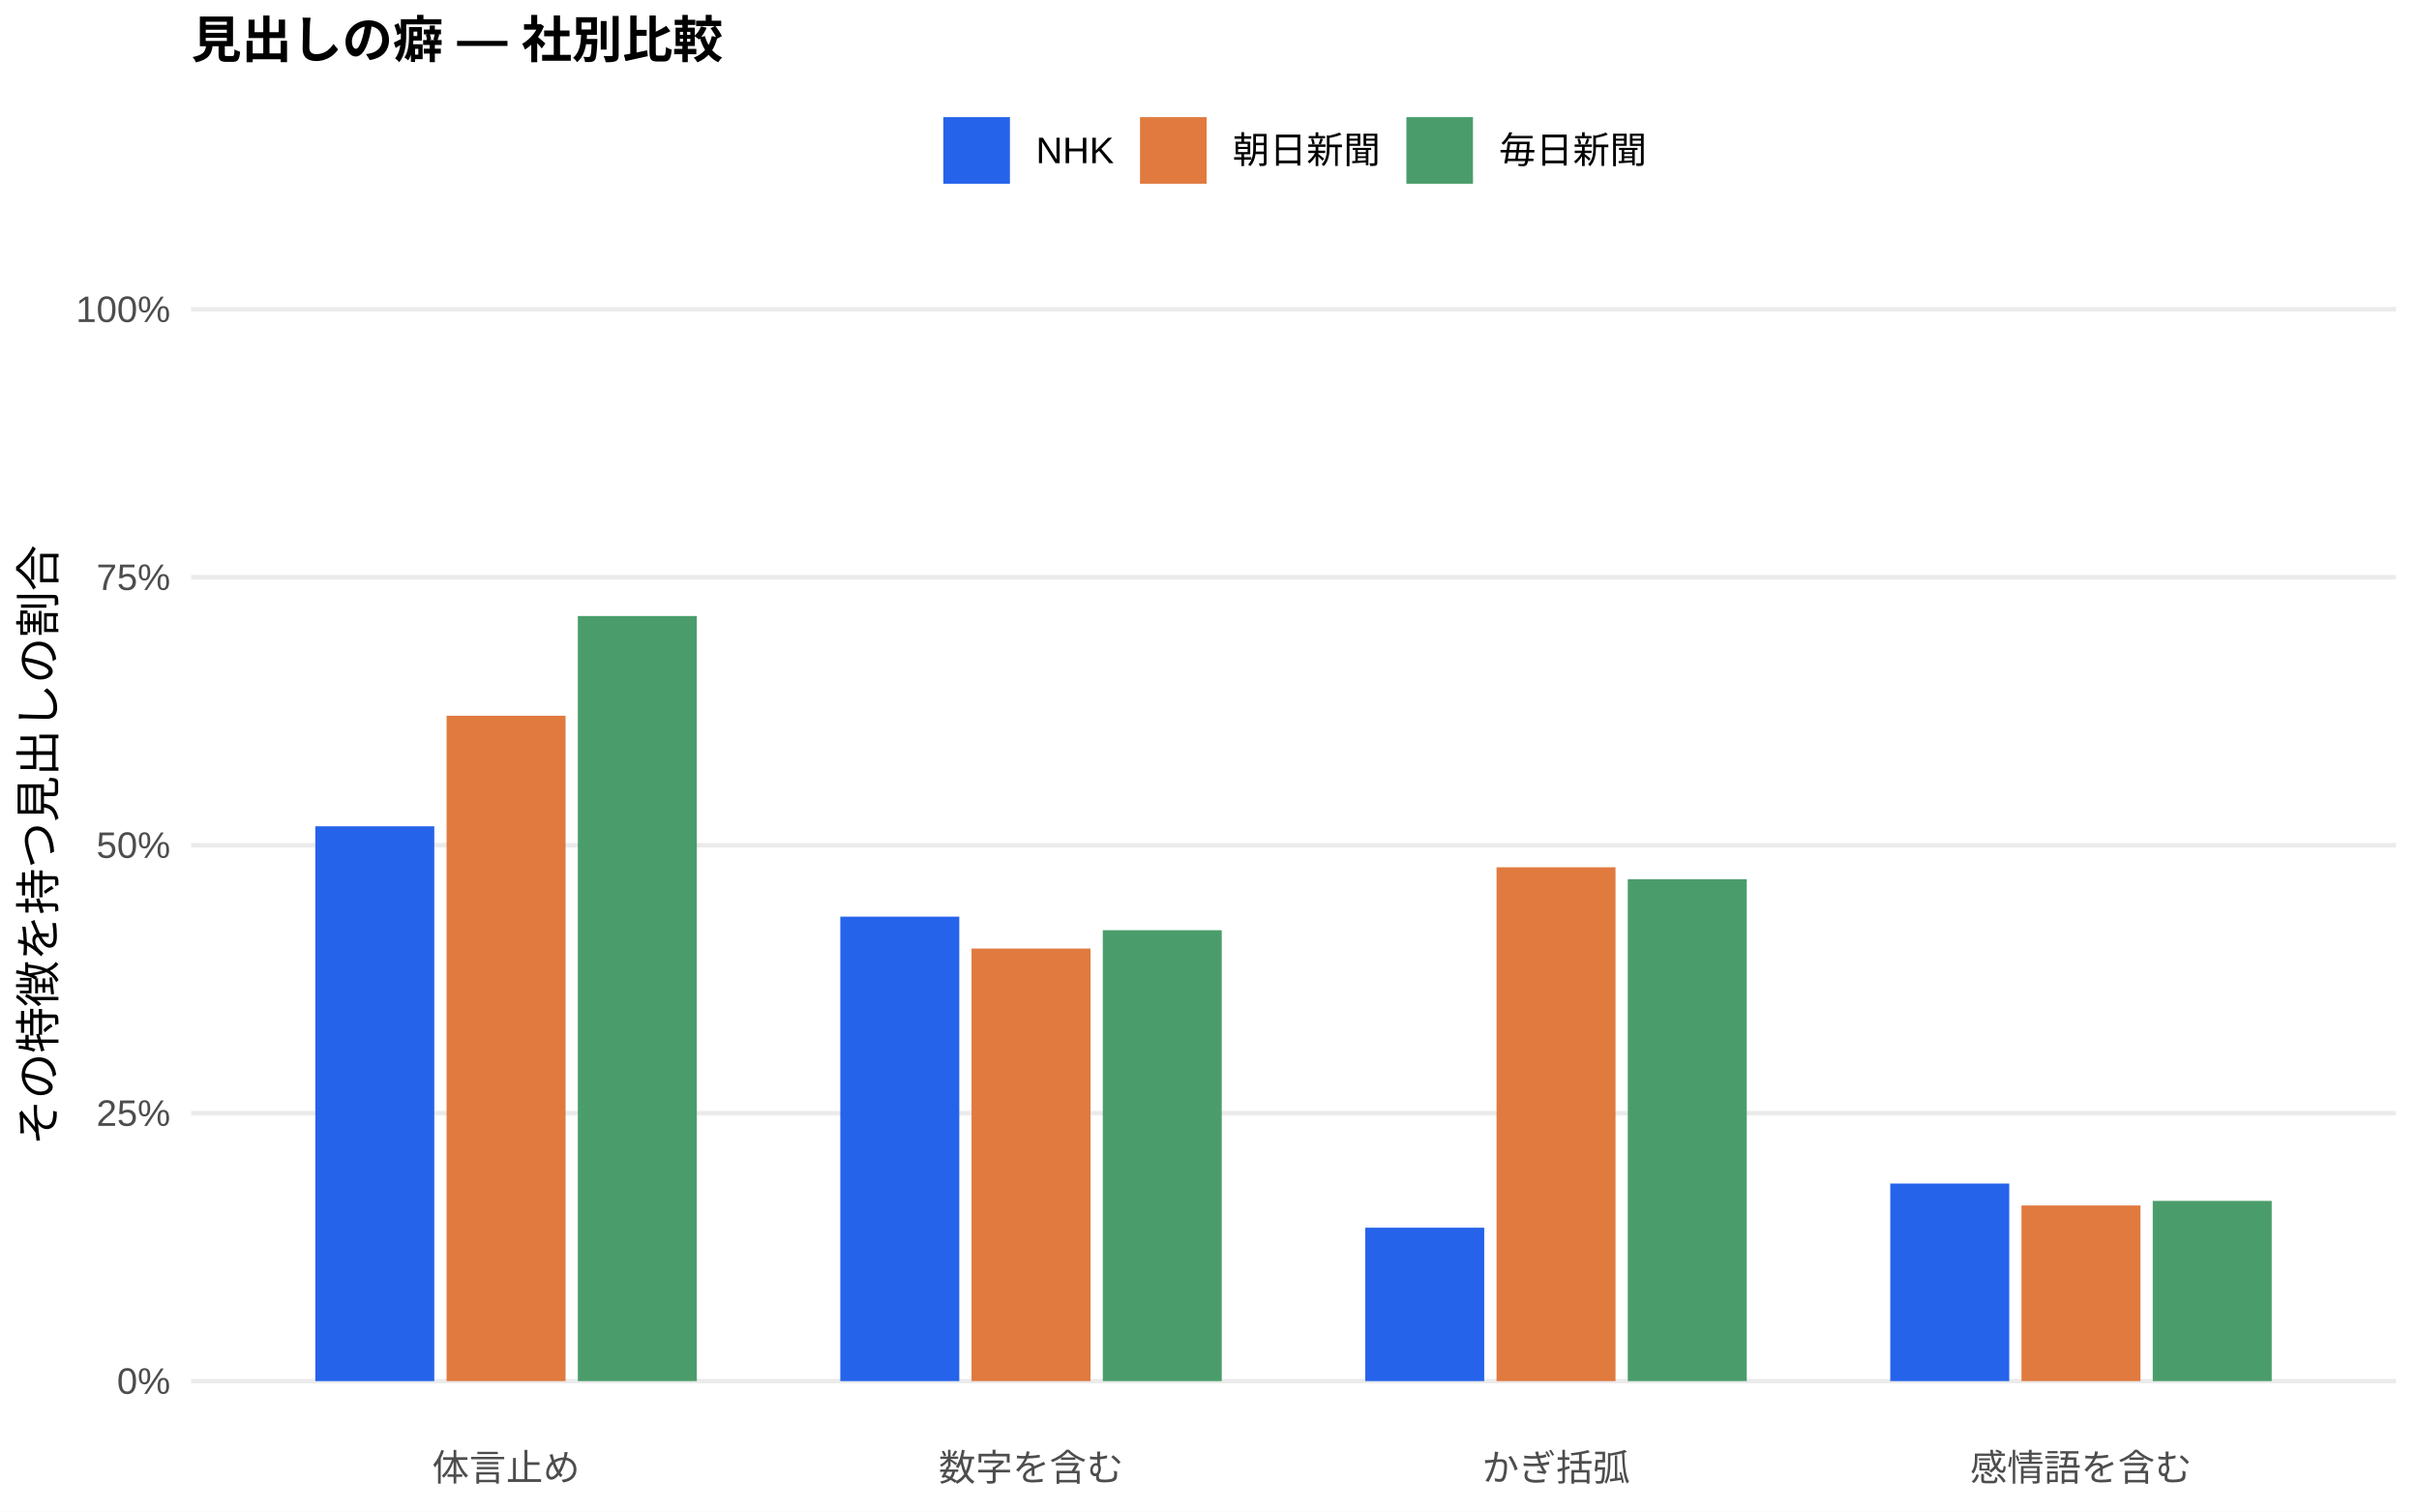
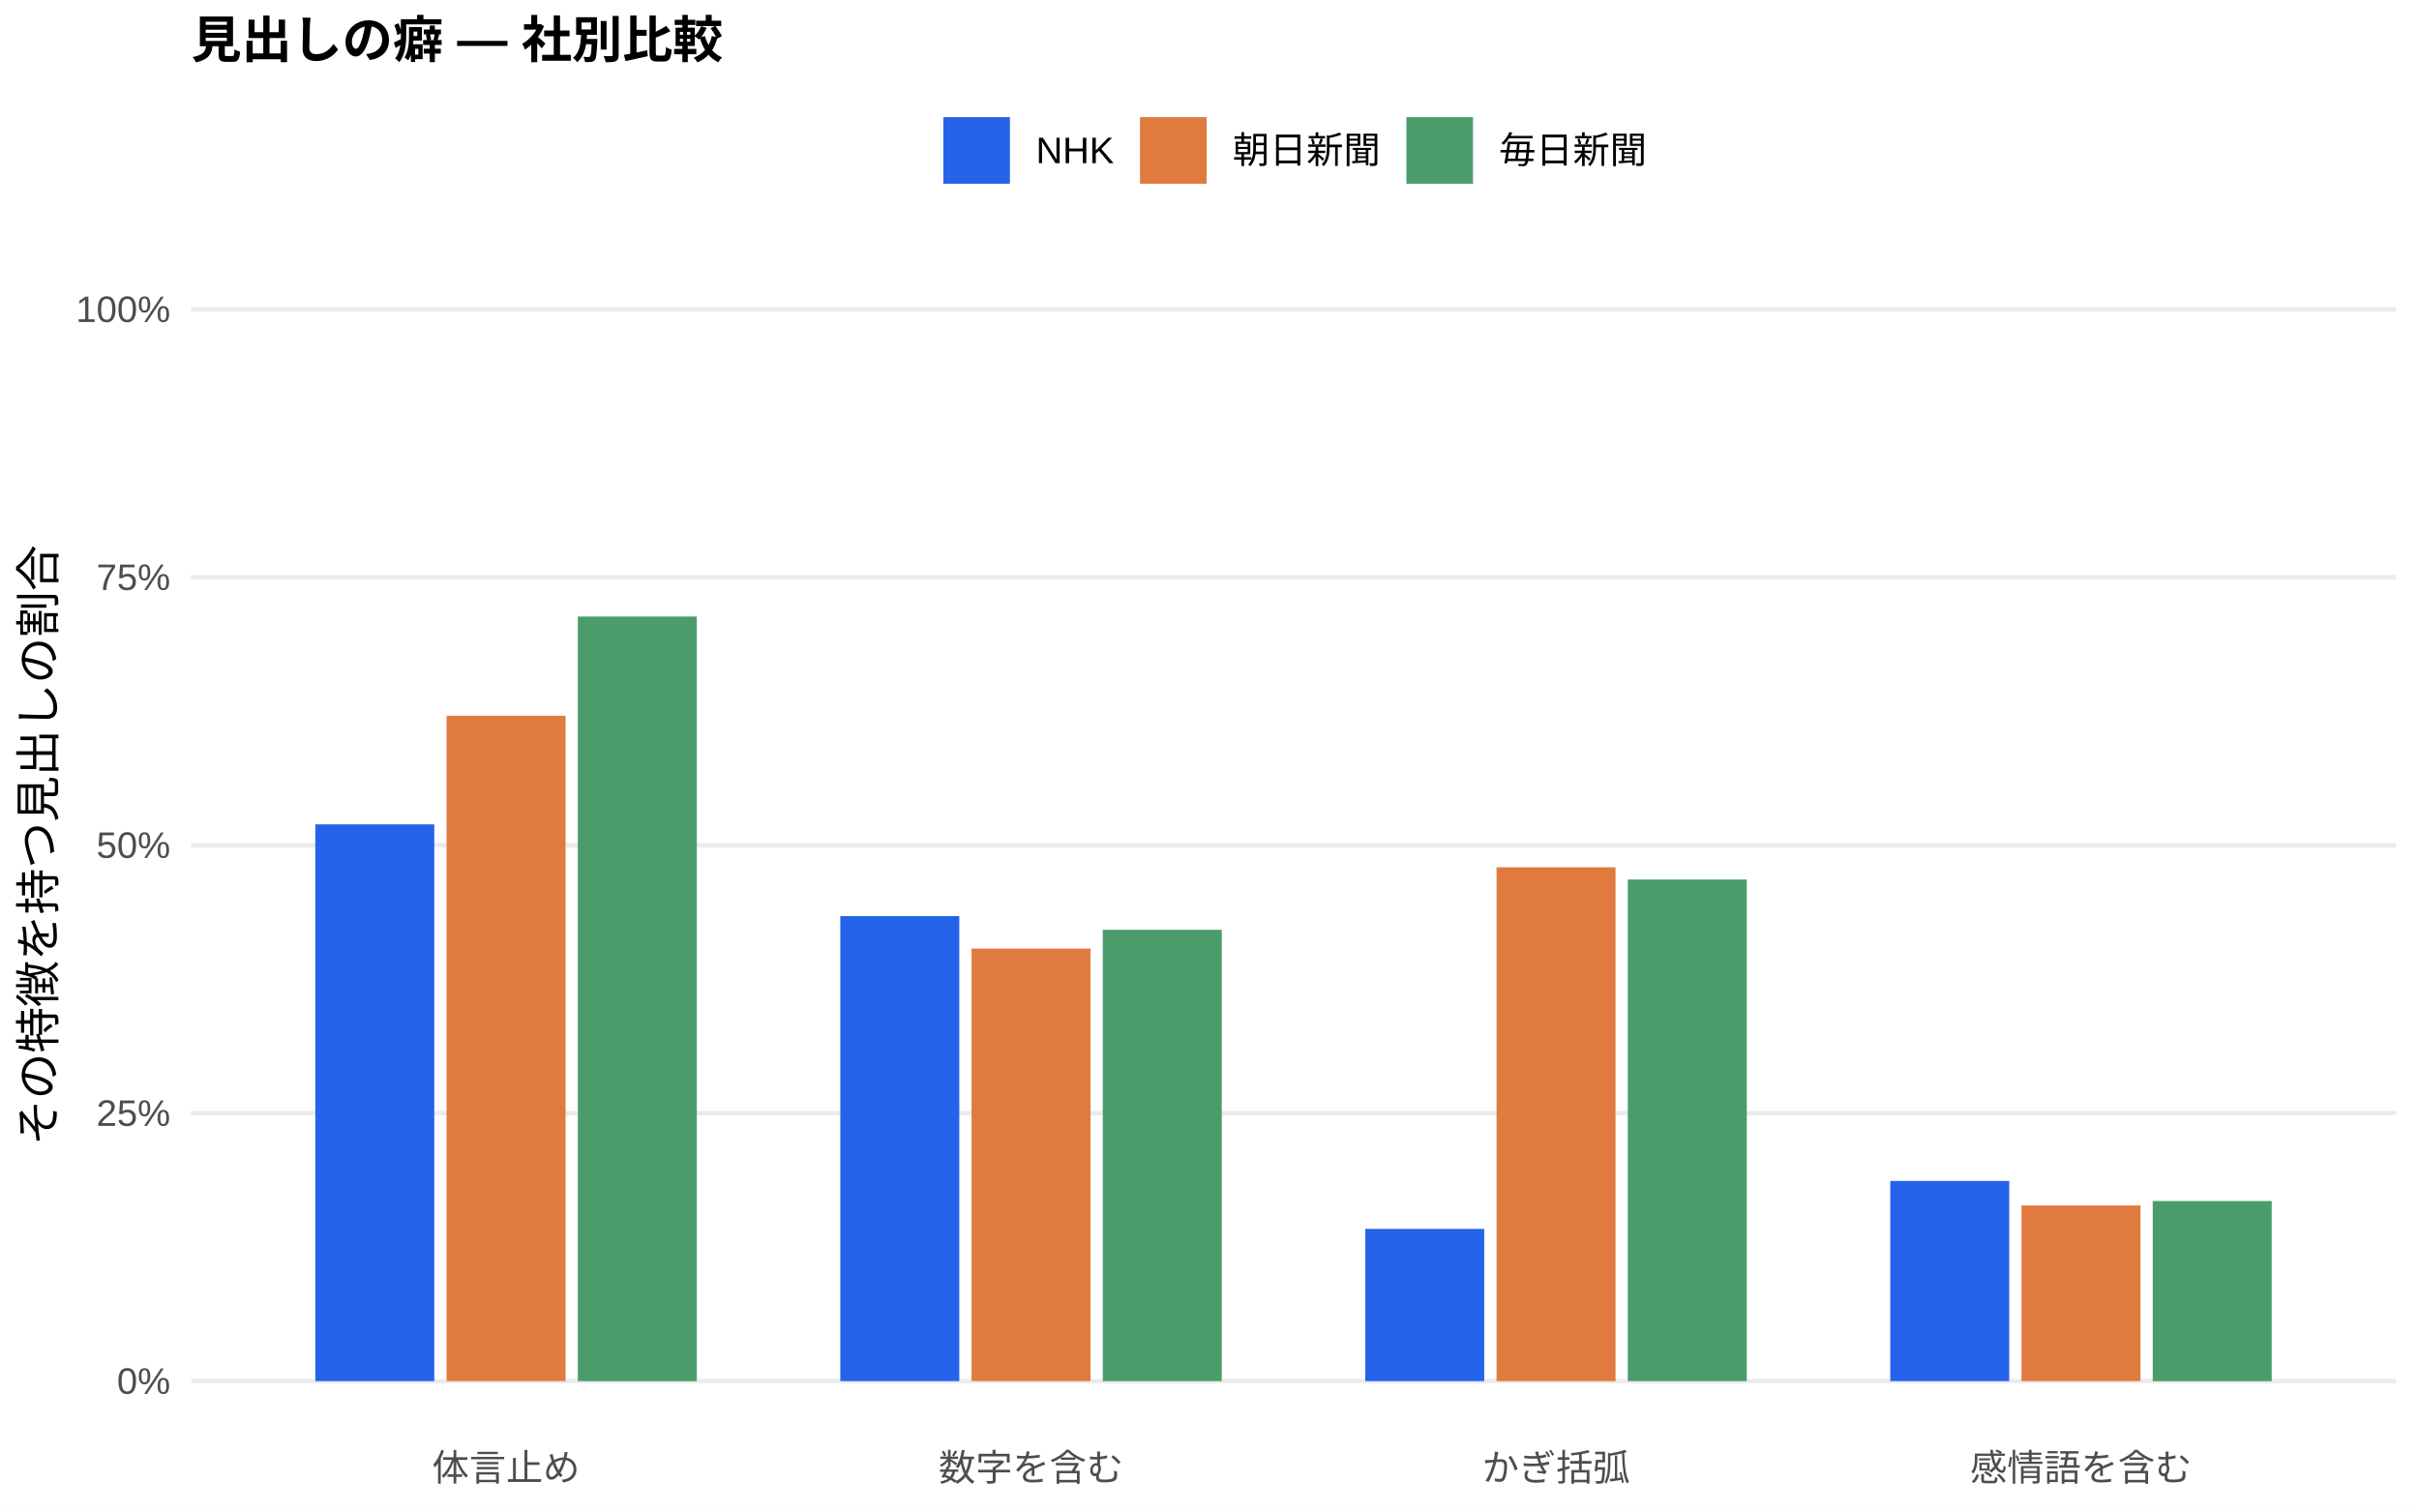
<svg xmlns="http://www.w3.org/2000/svg" width="576.00pt" height="360.00pt" viewBox="0 0 576.00 360.00">
  <g class="svglite">
    <defs>
      <style type="text/css">
    .svglite line, .svglite polyline, .svglite polygon, .svglite path, .svglite rect, .svglite circle {
      fill: none;
      stroke: #000000;
      stroke-linecap: round;
      stroke-linejoin: round;
      stroke-miterlimit: 10.00;
    }
    .svglite text {
      white-space: pre;
    }
    .svglite g.glyphgroup path {
      fill: inherit;
      stroke: none;
    }
  </style>
    </defs>
    <rect width="100%" height="100%" style="stroke: none; fill: #FFFFFF;" />
    <defs>
      <clipPath id="cpMC4wMHw1NzYuMDB8MC4wMHwzNjAuMDA=">
        <rect x="0.00" y="0.00" width="576.00" height="360.00" />
      </clipPath>
    </defs>
    <g clip-path="url(#cpMC4wMHw1NzYuMDB8MC4wMHwzNjAuMDA=)">
      <rect x="0.00" y="0.00" width="576.00" height="360.00" style="stroke-width: 1.07; stroke: none; fill: #FFFFFF;" />
    </g>
    <defs>
      <clipPath id="cpNDUuNTB8NTcwLjUyfDYwLjkxfDM0MS43MQ==">
        <rect x="45.50" y="60.91" width="525.02" height="280.80" />
      </clipPath>
    </defs>
    <g clip-path="url(#cpNDUuNTB8NTcwLjUyfDYwLjkxfDM0MS43MQ==)">
      <polyline points="45.50,328.94 570.52,328.94 " style="stroke-width: 1.07; stroke: #EBEBEB; stroke-linecap: butt;" />
      <polyline points="45.50,265.12 570.52,265.12 " style="stroke-width: 1.07; stroke: #EBEBEB; stroke-linecap: butt;" />
      <polyline points="45.50,201.31 570.52,201.31 " style="stroke-width: 1.07; stroke: #EBEBEB; stroke-linecap: butt;" />
      <polyline points="45.50,137.49 570.52,137.49 " style="stroke-width: 1.07; stroke: #EBEBEB; stroke-linecap: butt;" />
      <polyline points="45.50,73.67 570.52,73.67 " style="stroke-width: 1.07; stroke: #EBEBEB; stroke-linecap: butt;" />
-       <rect x="75.08" y="196.80" width="28.33" height="132.14" style="stroke-width: 1.07; stroke: none; stroke-linecap: butt; stroke-linejoin: miter; fill: #2563EB;" />
-       <rect x="200.09" y="218.32" width="28.33" height="110.62" style="stroke-width: 1.07; stroke: none; stroke-linecap: butt; stroke-linejoin: miter; fill: #2563EB;" />
-       <rect x="325.09" y="292.40" width="28.33" height="36.54" style="stroke-width: 1.07; stroke: none; stroke-linecap: butt; stroke-linejoin: miter; fill: #2563EB;" />
-       <rect x="450.10" y="281.89" width="28.33" height="47.05" style="stroke-width: 1.07; stroke: none; stroke-linecap: butt; stroke-linejoin: miter; fill: #2563EB;" />
+       <rect x="75.08" y="196.34" width="28.33" height="132.60" style="stroke-width: 1.07; stroke: none; stroke-linecap: butt; stroke-linejoin: miter; fill: #2563EB;" />
+       <rect x="200.09" y="218.19" width="28.33" height="110.75" style="stroke-width: 1.07; stroke: none; stroke-linecap: butt; stroke-linejoin: miter; fill: #2563EB;" />
+       <rect x="325.09" y="292.69" width="28.33" height="36.25" style="stroke-width: 1.07; stroke: none; stroke-linecap: butt; stroke-linejoin: miter; fill: #2563EB;" />
+       <rect x="450.10" y="281.26" width="28.33" height="47.68" style="stroke-width: 1.07; stroke: none; stroke-linecap: butt; stroke-linejoin: miter; fill: #2563EB;" />
      <rect x="106.34" y="170.47" width="28.33" height="158.47" style="stroke-width: 1.07; stroke: none; stroke-linecap: butt; stroke-linejoin: miter; fill: #E07A3F;" />
      <rect x="231.34" y="225.92" width="28.33" height="103.02" style="stroke-width: 1.07; stroke: none; stroke-linecap: butt; stroke-linejoin: miter; fill: #E07A3F;" />
      <rect x="356.35" y="206.56" width="28.33" height="122.38" style="stroke-width: 1.07; stroke: none; stroke-linecap: butt; stroke-linejoin: miter; fill: #E07A3F;" />
      <rect x="481.35" y="287.11" width="28.33" height="41.83" style="stroke-width: 1.07; stroke: none; stroke-linecap: butt; stroke-linejoin: miter; fill: #E07A3F;" />
-       <rect x="137.59" y="146.72" width="28.33" height="182.22" style="stroke-width: 1.07; stroke: none; stroke-linecap: butt; stroke-linejoin: miter; fill: #4A9D6B;" />
-       <rect x="262.59" y="221.55" width="28.33" height="107.39" style="stroke-width: 1.07; stroke: none; stroke-linecap: butt; stroke-linejoin: miter; fill: #4A9D6B;" />
-       <rect x="387.60" y="209.40" width="28.33" height="119.54" style="stroke-width: 1.07; stroke: none; stroke-linecap: butt; stroke-linejoin: miter; fill: #4A9D6B;" />
-       <rect x="512.60" y="286.02" width="28.33" height="42.92" style="stroke-width: 1.07; stroke: none; stroke-linecap: butt; stroke-linejoin: miter; fill: #4A9D6B;" />
+       <rect x="137.59" y="146.84" width="28.33" height="182.11" style="stroke-width: 1.07; stroke: none; stroke-linecap: butt; stroke-linejoin: miter; fill: #4A9D6B;" />
+       <rect x="262.59" y="221.46" width="28.33" height="107.48" style="stroke-width: 1.07; stroke: none; stroke-linecap: butt; stroke-linejoin: miter; fill: #4A9D6B;" />
+       <rect x="387.60" y="209.48" width="28.33" height="119.46" style="stroke-width: 1.07; stroke: none; stroke-linecap: butt; stroke-linejoin: miter; fill: #4A9D6B;" />
+       <rect x="512.60" y="286.05" width="28.33" height="42.90" style="stroke-width: 1.07; stroke: none; stroke-linecap: butt; stroke-linejoin: miter; fill: #4A9D6B;" />
    </g>
    <g clip-path="url(#cpMC4wMHw1NzYuMDB8MC4wMHwzNjAuMDA=)">
      <text x="40.57" y="331.97" text-anchor="end" style="font-size: 8.80px;fill: #4D4D4D; font-family: &quot;Liberation Sans&quot;;" textLength="12.72px" lengthAdjust="spacingAndGlyphs">0%</text>
      <text x="40.57" y="268.15" text-anchor="end" style="font-size: 8.80px;fill: #4D4D4D; font-family: &quot;Liberation Sans&quot;;" textLength="17.61px" lengthAdjust="spacingAndGlyphs">25%</text>
      <text x="40.57" y="204.33" text-anchor="end" style="font-size: 8.80px;fill: #4D4D4D; font-family: &quot;Liberation Sans&quot;;" textLength="17.61px" lengthAdjust="spacingAndGlyphs">50%</text>
      <text x="40.57" y="140.52" text-anchor="end" style="font-size: 8.80px;fill: #4D4D4D; font-family: &quot;Liberation Sans&quot;;" textLength="17.61px" lengthAdjust="spacingAndGlyphs">75%</text>
      <text x="40.57" y="76.70" text-anchor="end" style="font-size: 8.80px;fill: #4D4D4D; font-family: &quot;Liberation Sans&quot;;" textLength="22.50px" lengthAdjust="spacingAndGlyphs">100%</text>
      <text x="120.50" y="352.69" text-anchor="middle" style="font-size: 8.80px;fill: #4D4D4D; font-family: &quot;Liberation Sans&quot;;" textLength="35.19px" lengthAdjust="spacingAndGlyphs">体言止め</text>
      <text x="245.51" y="352.69" text-anchor="middle" style="font-size: 8.80px;fill: #4D4D4D; font-family: &quot;Liberation Sans&quot;;" textLength="43.98px" lengthAdjust="spacingAndGlyphs">数字を含む</text>
      <text x="370.51" y="352.69" text-anchor="middle" style="font-size: 8.80px;fill: #4D4D4D; font-family: &quot;Liberation Sans&quot;;" textLength="35.19px" lengthAdjust="spacingAndGlyphs">かぎ括弧</text>
      <text x="495.52" y="352.69" text-anchor="middle" style="font-size: 8.80px;fill: #4D4D4D; font-family: &quot;Liberation Sans&quot;;" textLength="52.78px" lengthAdjust="spacingAndGlyphs">感情語を含む</text>
      <text transform="translate(13.05,201.31) rotate(-90)" text-anchor="middle" style="font-size: 11.00px; font-family: &quot;Liberation Sans&quot;;" textLength="143.00px" lengthAdjust="spacingAndGlyphs">その特徴を持つ見出しの割合</text>
      <rect x="224.62" y="27.90" width="15.86" height="15.86" style="stroke-width: 1.07; stroke: none; stroke-linecap: butt; stroke-linejoin: miter; fill: #2563EB;" />
      <rect x="271.45" y="27.90" width="15.86" height="15.86" style="stroke-width: 1.07; stroke: none; stroke-linecap: butt; stroke-linejoin: miter; fill: #E07A3F;" />
      <rect x="334.88" y="27.90" width="15.86" height="15.86" style="stroke-width: 1.07; stroke: none; stroke-linecap: butt; stroke-linejoin: miter; fill: #4A9D6B;" />
      <text x="246.67" y="38.86" style="font-size: 8.80px; font-family: &quot;Liberation Sans&quot;;" textLength="18.59px" lengthAdjust="spacingAndGlyphs">NHK</text>
      <text x="293.50" y="38.86" style="font-size: 8.80px; font-family: &quot;Liberation Sans&quot;;" textLength="35.19px" lengthAdjust="spacingAndGlyphs">朝日新聞</text>
      <text x="356.93" y="38.86" style="font-size: 8.80px; font-family: &quot;Liberation Sans&quot;;" textLength="35.19px" lengthAdjust="spacingAndGlyphs">毎日新聞</text>
      <text x="45.50" y="13.74" style="font-size: 12.00px; font-weight: bold; font-family: &quot;Liberation Sans&quot;;" textLength="126.66px" lengthAdjust="spacingAndGlyphs">見出しの癖 — 社別比較</text>
    </g>
  </g>
</svg>
